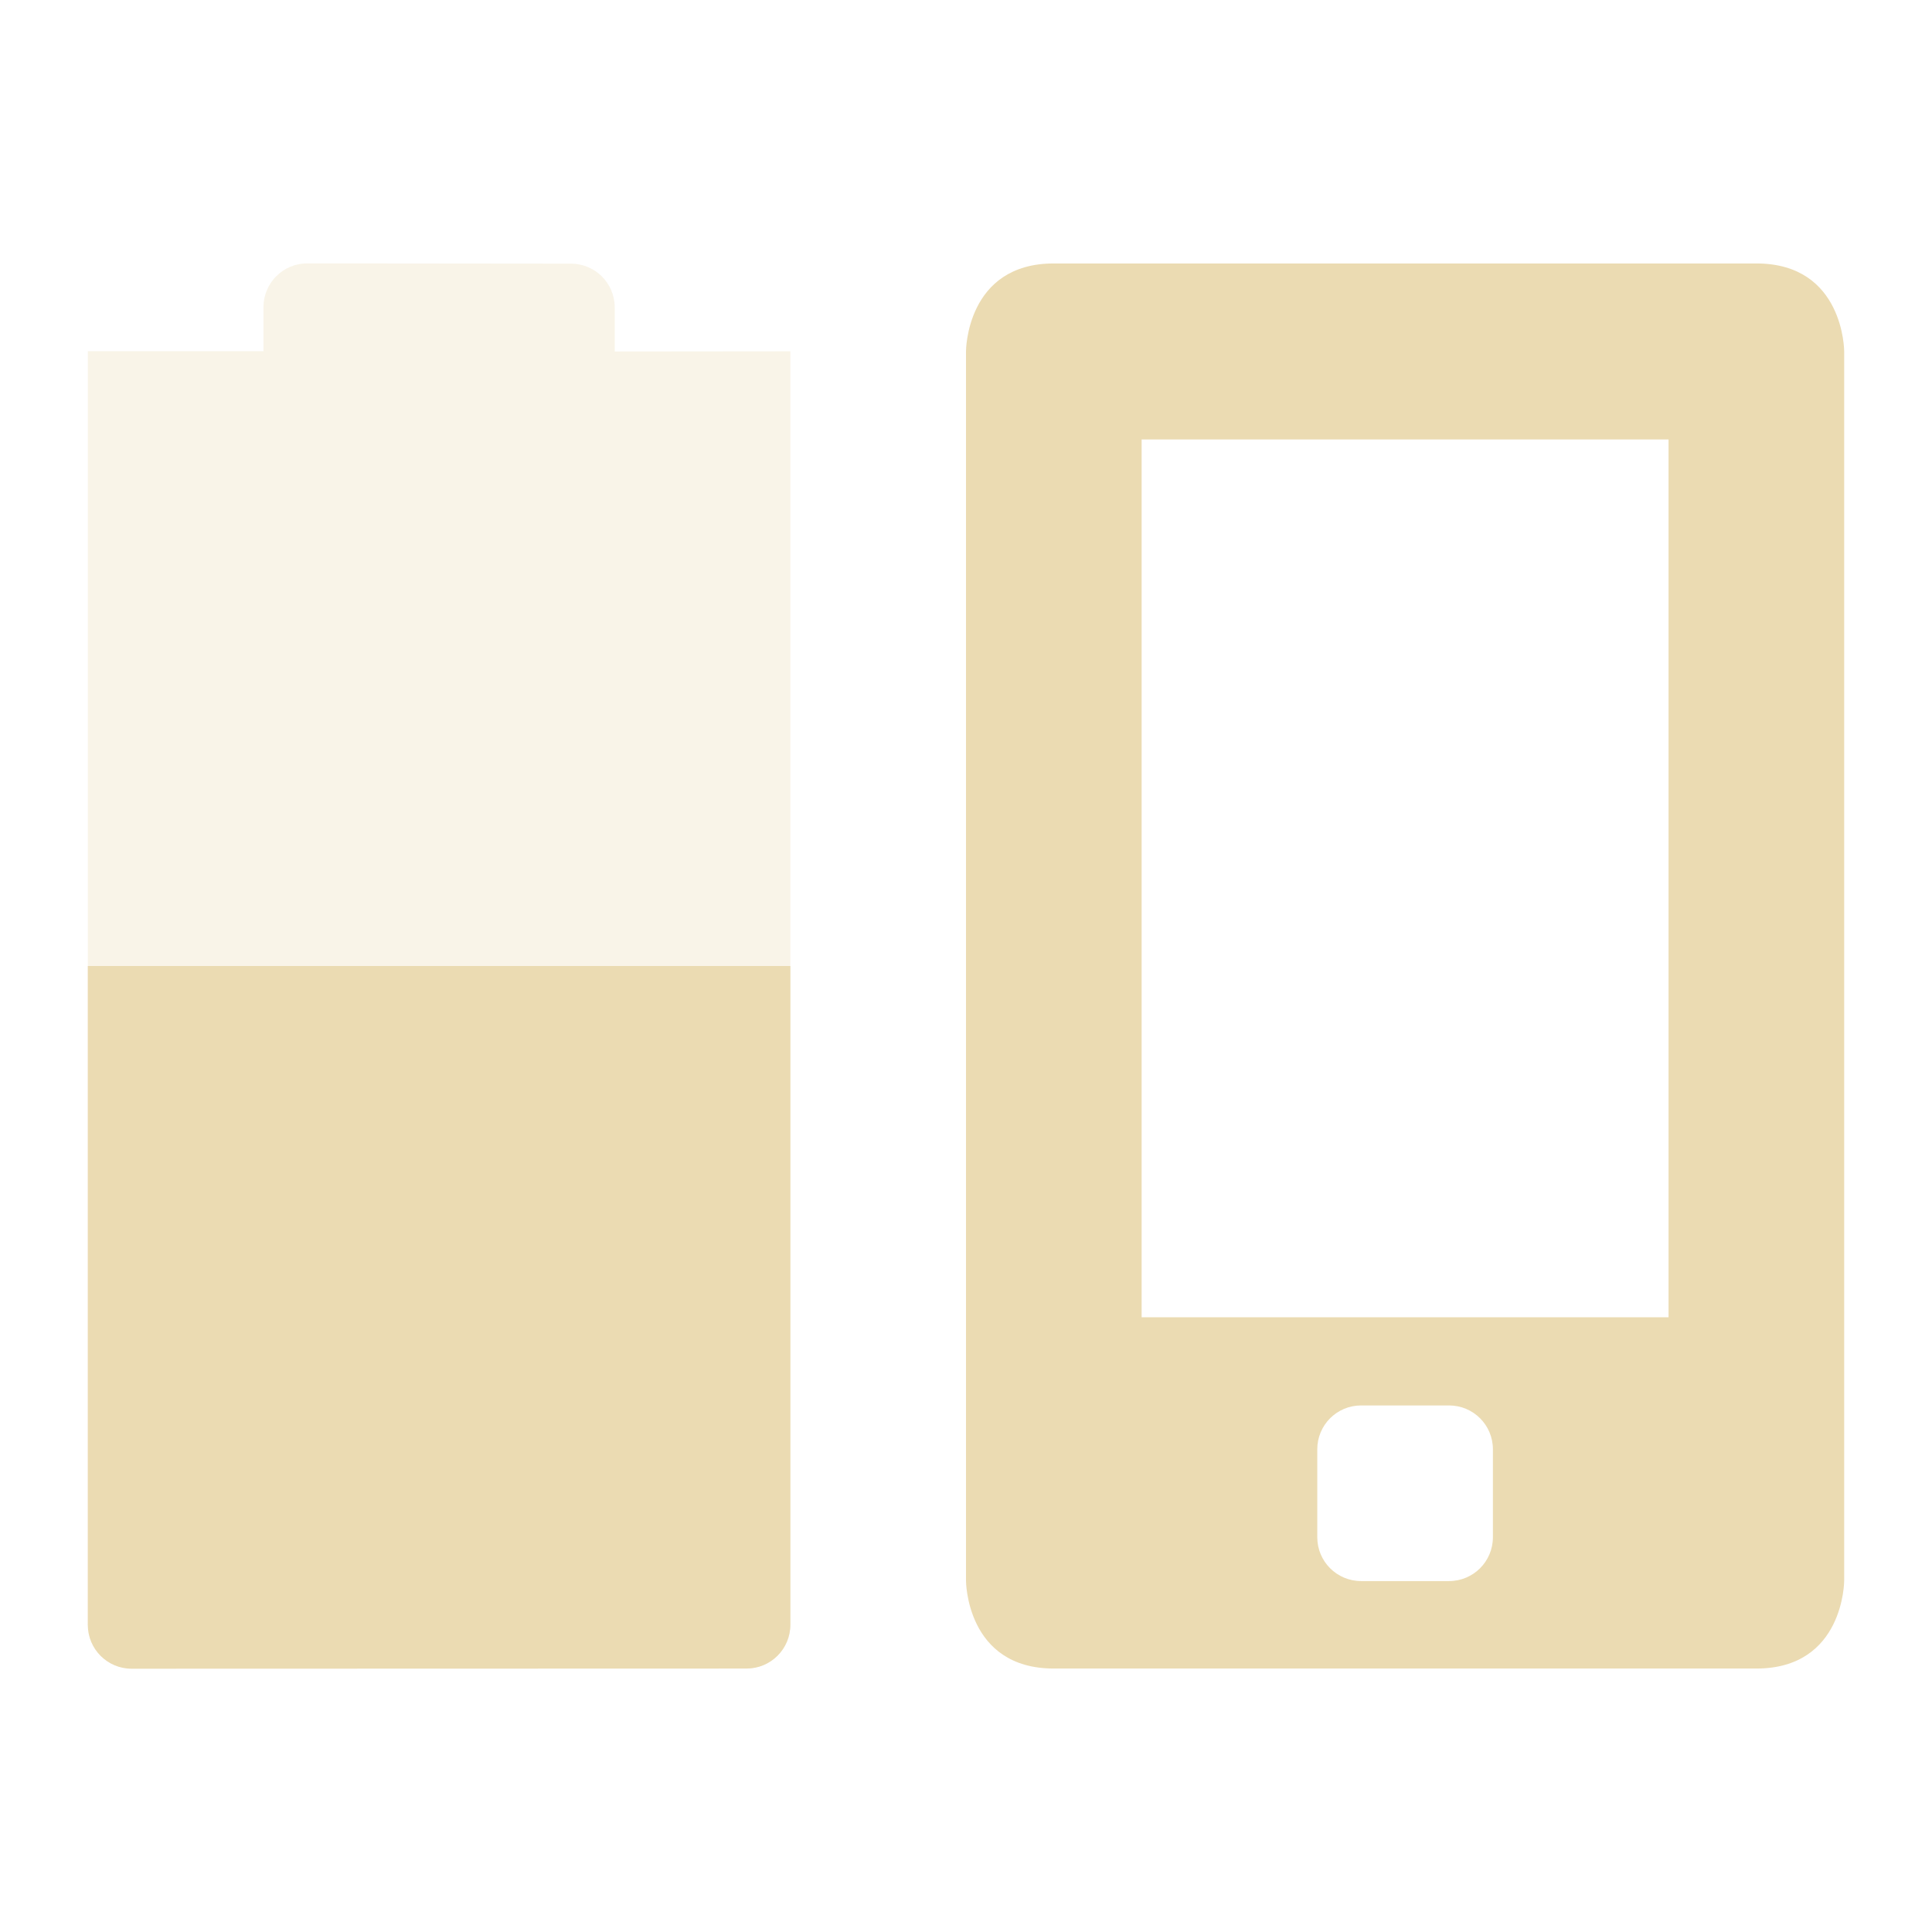
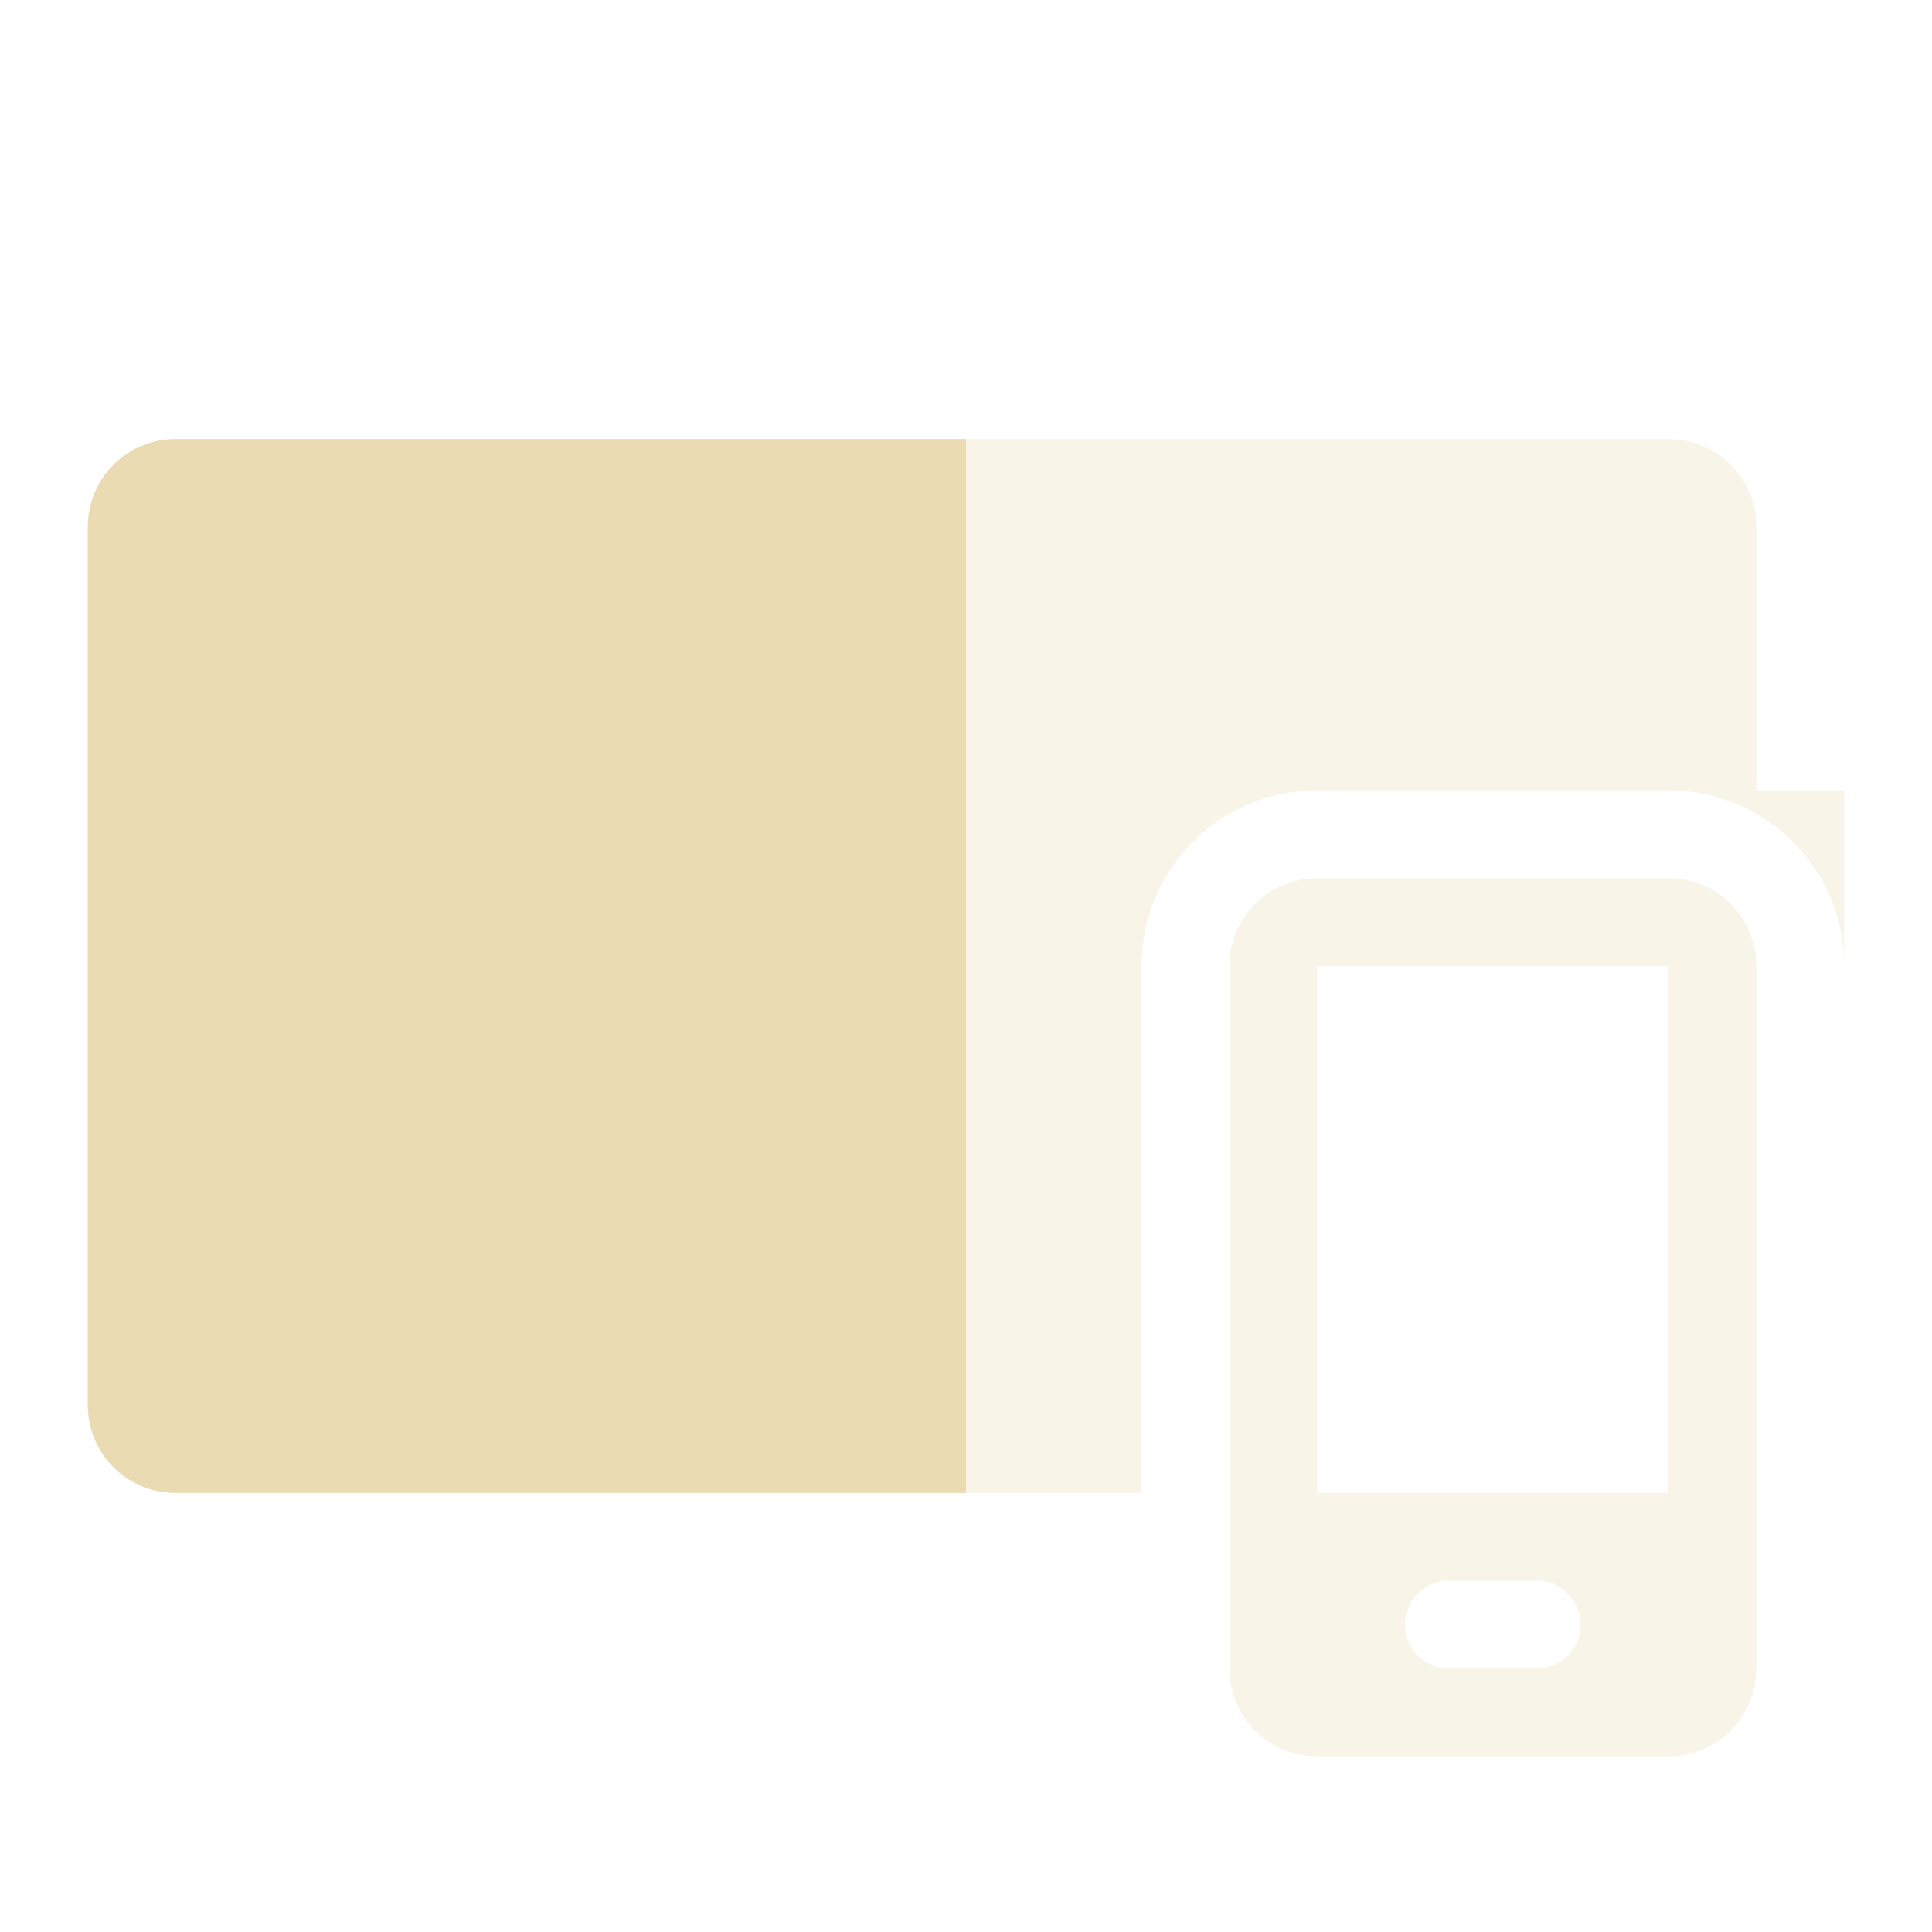
<svg xmlns="http://www.w3.org/2000/svg" width="22" height="22" version="1.1">
  <defs>
    <style id="current-color-scheme" type="text/css">.ColorScheme-Text { color:#ebdbb2; } .ColorScheme-Highlight { color:#458588; } .ColorScheme-NeutralText { color:#fe8019; } .ColorScheme-PositiveText { color:#689d6a; } .ColorScheme-NegativeText { color:#fb4934; }</style>
  </defs>
-   <path class="ColorScheme-Text" d="m12 3c-1 0-1 1-1 1v14s1e-6 1 1 1h8c1 0 1-1 1-1v-14s-1e-6 -1-1-1zm1 2.004h6v9.996h-6zm2.5 11h1c0.277 0 0.5 0.223 0.5 0.5v1c0 0.277-0.223 0.5-0.5 0.5h-1c-0.277 0-0.5-0.223-0.5-0.5v-1c0-0.277 0.223-0.5 0.5-0.5z" fill="currentColor" />
-   <path class="ColorScheme-Text" d="m3.5 2.999c-0.277 0-0.5 0.223-0.5 0.5v0.5h-2l-1.5e-5 14.5c0 0.277 0.223 0.5 0.5 0.5l7 0.001c0.277 5e-5 0.5-0.223 0.5-0.5v-14.5l-2 2e-3v-0.5c0-0.277-0.223-0.5-0.5-0.5z" fill="currentColor" opacity=".3" />
-   <path class="ColorScheme-Text" d="m1 11-1.5e-5 7.502c-1e-6 0.277 0.223 0.5 0.5 0.5l7-2e-3c0.277-7.9e-5 0.5-0.223 0.5-0.5v-7.5z" fill="currentColor" />
+   <path class="ColorScheme-Text" d="m2 5c-0.554 0-1 0.446-1 1v10c0 0.554 0.446 1 1 1h11v-6c0-1.108 0.892-2 2-2h4c1.108 0 2 0.892 2 2v-2h-1v-3c0-0.554-0.446-1-1-1h-17z" fill="currentColor" opacity=".3" />
+   <path class="ColorScheme-Text" d="m15 10c-0.554 0-1 0.446-1 1v8c0 0.554 0.446 1 1 1h4c0.554 0 1-0.446 1-1v-8c0-0.554-0.446-1-1-1h-4zm0 1h4v6h-4v-6zm1.475 7c0.009-4.3e-4 0.017 0 0.025 0h1c0.277 0 0.5 0.223 0.5 0.5s-0.223 0.5-0.5 0.5h-1c-0.277 0-0.5-0.223-0.5-0.5 0-0.268 0.21-0.487 0.475-0.5z" fill="currentColor" opacity=".3" />
+   <path class="ColorScheme-Text" d="m2 5c-0.554 0-1 0.446-1 1v10c0 0.554 0.446 1 1 1h9v-12z" fill="currentColor" />
</svg>
